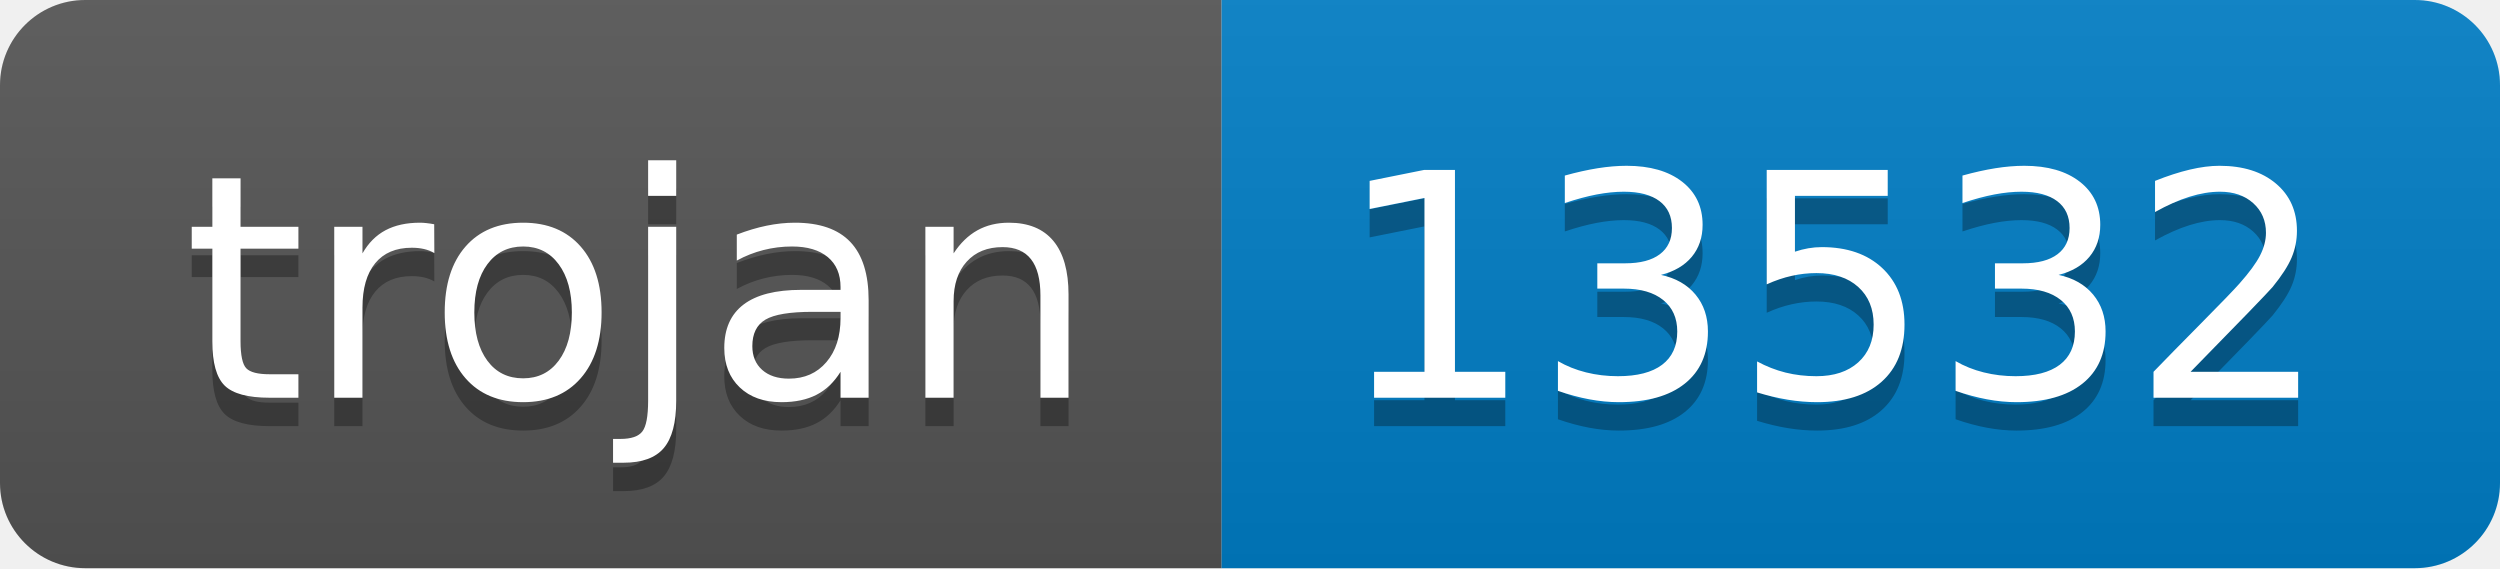
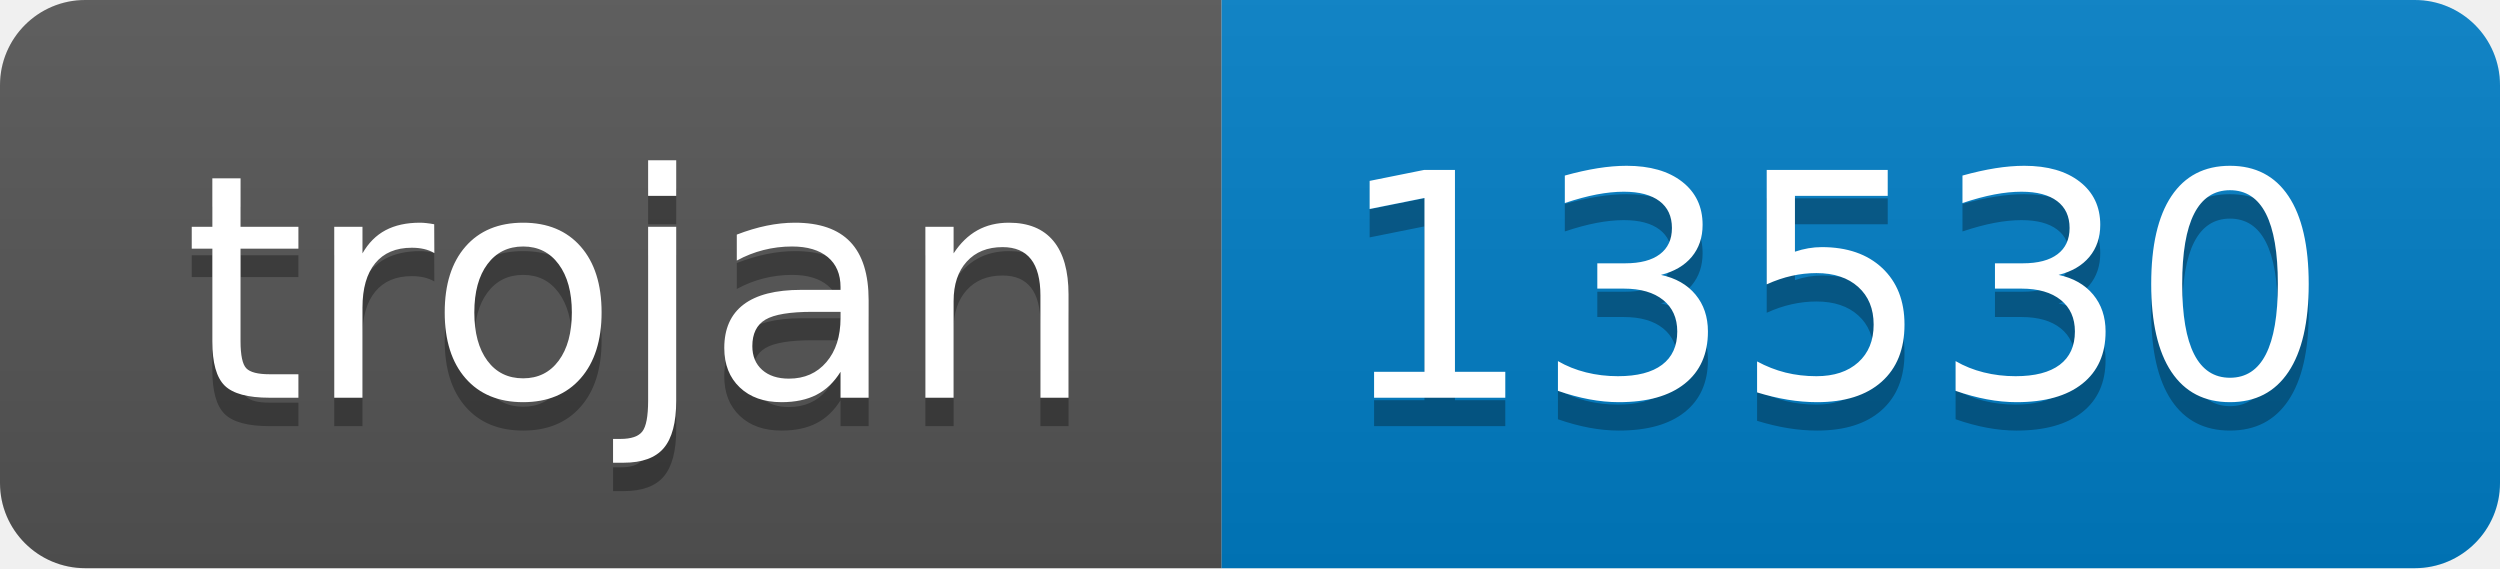
- <svg xmlns="http://www.w3.org/2000/svg" width="88" height="20" role="img" aria-label="trojan: 13532">
+ <svg xmlns="http://www.w3.org/2000/svg" width="88" height="20" role="img" aria-label="trojan: 13530">
  <linearGradient id="s" x2="0" y2="100%">
    <stop offset="0" stop-color="#bbb" stop-opacity=".1" />
    <stop offset="1" stop-opacity=".1" />
  </linearGradient>
  <clipPath id="r">
    <rect width="88" height="20" rx="3" fill="#fff" />
  </clipPath>
  <g clip-path="url(#r)">
    <rect width="43" height="20" fill="#555" />
    <rect x="43" width="45" height="20" fill="#007ec6" />
    <rect width="88" height="20" fill="url(#s)" />
  </g>
  <g fill="#fff" text-anchor="middle" font-family="Verdana,Geneva,DejaVu Sans,sans-serif" text-rendering="geometricPrecision" font-size="110">
    <text aria-hidden="true" x="225" y="150" fill="#010101" fill-opacity=".3" transform="scale(.1)" textLength="330">trojan</text>
    <text x="225" y="140" transform="scale(.1)" fill="#fff" textLength="330">trojan</text>
-     <text aria-hidden="true" x="645" y="150" fill="#010101" fill-opacity=".3" transform="scale(.1)" textLength="350">13532</text>
-     <text x="645" y="140" transform="scale(.1)" fill="#fff" textLength="350">13532</text>
+     <text aria-hidden="true" x="645" y="150" fill="#010101" fill-opacity=".3" transform="scale(.1)" textLength="350">13530</text>
+     <text x="645" y="140" transform="scale(.1)" fill="#fff" textLength="350">13530</text>
  </g>
</svg>
